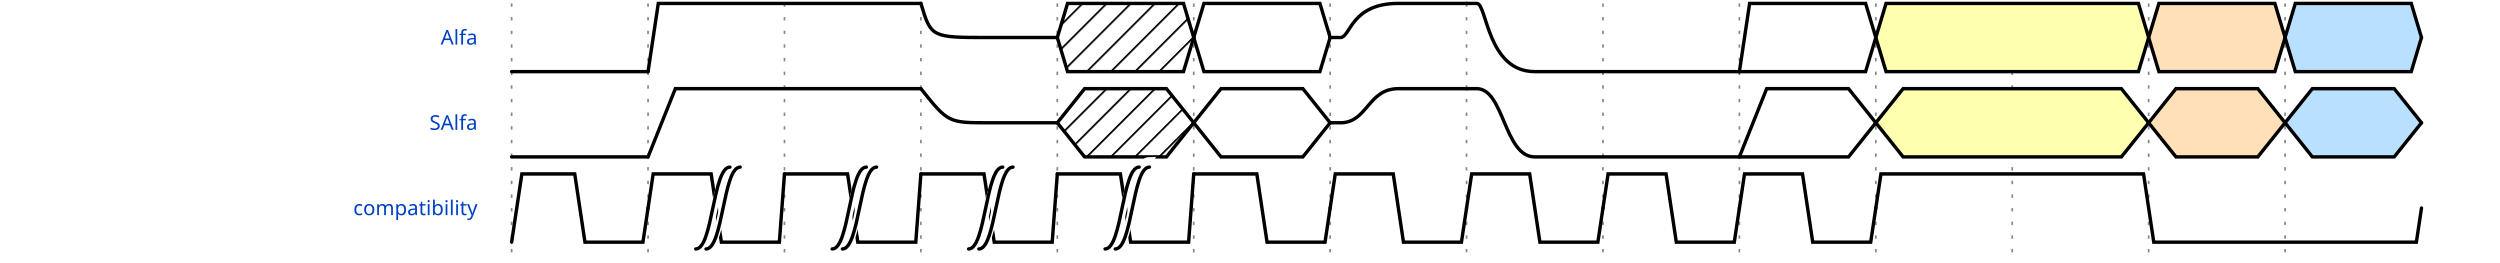
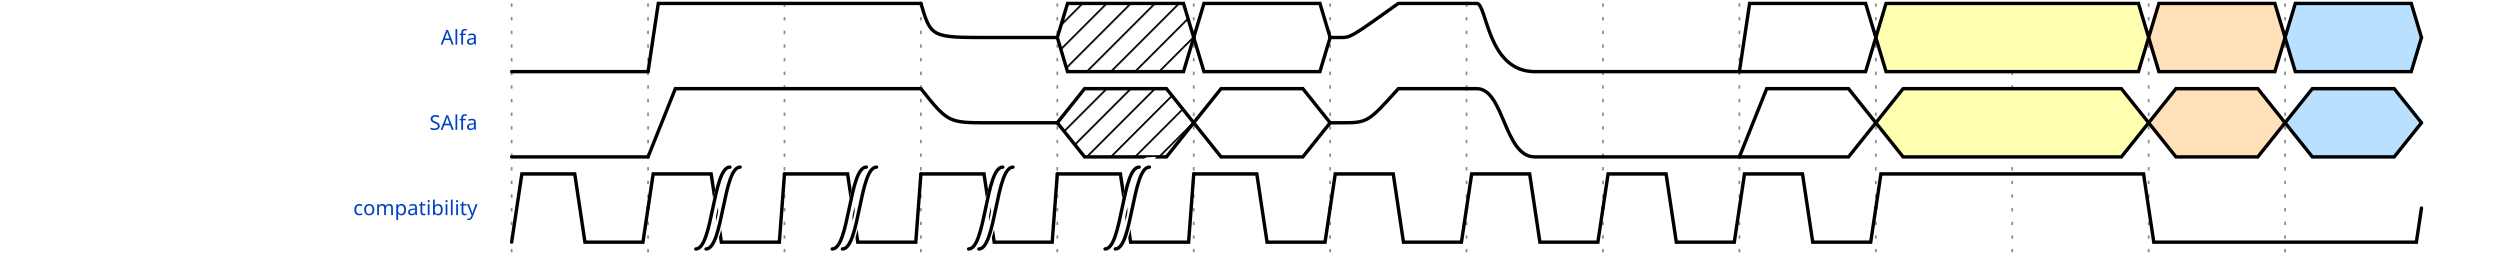
<svg xmlns="http://www.w3.org/2000/svg" width="714" height="75" viewBox="-1 -1 715 77">
  <style>
.title {fill: rgba(0, 65, 196, 255);font-weight: 500;font-size: 0.500em;font-family: Fira Mono;text-align: right;text-anchor: end;dominant-baseline: middle;alignment-baseline: central;}
.text {fill: rgba(0, 0, 0, 255);font-size: 0.900em;font-style: normal;font-variant: normal;font-weight: 500;font-stretch: normal;text-align: center;font-family: Fira Mono;}
.attr {fill: rgba(0, 0, 0, 255);font-size: 9.000px;font-style: normal;font-variant: normal;font-weight: 200;font-stretch: normal;text-align: center;font-family: Fira Mono;text-anchor: middle;dominant-baseline: middle;alignment-baseline: central;}
.path {fill: none;stroke: rgba(0, 0, 0, 255);stroke-width: 1;stroke-linecap: round;stroke-linejoin: miter;stroke-miterlimit: 4;stroke-dasharray: none;}
.stripe {fill: none;stroke: rgba(0, 0, 0, 255);stroke-width: 0.5;stroke-linecap: round;stroke-linejoin: miter;stroke-miterlimit: 4;stroke-dasharray: none;}
.data {fill: rgba(0, 0, 0, 255);font-size: 0.400em;font-style: normal;font-variant: normal;font-weight: 500;font-stretch: normal;text-align: center;font-family: Fira Mono;text-anchor: middle;dominant-baseline: middle;alignment-baseline: central;}
.arrow {fill: rgba(0, 0, 0, 255);stroke: none;}
.hide {fill: rgba(255, 255, 255, 255);stroke: rgba(255, 255, 255, 255);stroke-width: 2;}
.hatch {fill: url(#diagonalHatch);}
.s2-polygon {fill: rgba(0, 0, 0, 0);stroke: none;}
.s3-polygon {fill: rgba(255, 255, 176, 255);stroke: none;}
.s4-polygon {fill: rgba(255, 224, 185, 255);stroke: none;}
.s5-polygon {fill: rgba(185, 224, 255, 255);stroke: none;}
.tick {stroke: rgba(136, 136, 136, 128);stroke-width: 0.5;stroke-dasharray: 1, 3;}
.big_gap {stroke: rgba(136, 136, 136, 255);stroke-width: 0.5;stroke-dasharray: none;}
.edge {fill: none;stroke: rgba(0, 0, 255, 255);stroke-width: 1;}
.edge-arrow {fill: rgba(0, 0, 255, 255);stroke: none;overflow: visible;}
.edge-text {font-family: Fira Mono;font-size: 0.625em;fill: rgba(0, 0, 0, 255);filter: #solid;transform: translate(0, 2.5px);text-anchor: middle;}
.edge-background {fill: rgba(255, 255, 255, 255);stroke: rgba(255, 255, 255, 255);stroke-width: 2;}
.border {stroke-width: 1.25;stroke: rgba(0, 0, 0, 255);}
.h1 {fill: rgba(0, 0, 0, 255);font-size: 12.046px;font-weight: bold;font-family: Fira Mono;text-align: left;dominant-baseline: middle;}
.h2 {fill: rgba(0, 0, 0, 255);font-size: 9.638px;font-weight: bold;font-family: Fira Mono;text-align: left;dominant-baseline: middle;}
.h3 {fill: rgba(0, 0, 0, 255);font-size: 7.711px;font-weight: bold;font-family: Fira Mono;text-align: left;dominant-baseline: middle;}
.h4 {fill: rgba(0, 0, 0, 255);font-size: 6.171px;font-weight: bold;font-family: Fira Mono;text-align: left;dominant-baseline: middle;}
.h5 {fill: rgba(0, 0, 0, 255);font-size: 4.934px;font-weight: bold;font-family: Fira Mono;text-align: left;dominant-baseline: middle;}
.h6 {fill: rgba(0, 0, 0, 255);font-size: 3.947px;font-weight: bold;font-family: Fira Mono;text-align: left;dominant-baseline: middle;}
.reg-data {fill: rgba(0, 0, 0, 255);font-size: 0.800em;font-style: normal;font-variant: normal;font-weight: 500;font-stretch: normal;text-align: center;font-family: Fira Mono;text-anchor: middle;dominant-baseline: middle;alignment-baseline: central;}
.reg-pos {fill: rgba(0, 0, 0, 255);font-size: 0.600em;font-style: normal;font-variant: normal;font-weight: 500;font-stretch: normal;text-align: center;font-family: Fira Mono;text-anchor: middle;dominant-baseline: middle;alignment-baseline: central;}</style>
  <defs>
    <pattern id="diagonalHatch" width="5" height="5" patternTransform="rotate(45 0 0)" patternUnits="userSpaceOnUse">
      <line x1="0" y1="0" x2="0" y2="5" style="stroke:black; stroke-width:1" />
    </pattern>
    <marker id="arrow" viewBox="0 0 10 10" refX="10" refY="5" markerWidth="7" markerHeight="7" markerUnits="userSpaceOnUse" orient="auto-start-reverse" style="fill:#00F;">
      <path d="M 0 0 L 10 5 L 0 10 z" />
    </marker>
    <filter x="0" y="0" width="1" height="1" id="solid">
      <feFlood flood-color="white" />
      <feComposite in="SourceGraphic" />
    </filter>
  </defs>
  <g id="a">
    <g id="ticks_2" transform="translate(140, 0)">
      <path d="M0,0 L0,75" class="tick" style="fill: none;" />
      <path d="M40,0 L40,75" class="tick" style="fill: none;" />
      <path d="M80,0 L80,75" class="tick" style="fill: none;" />
      <path d="M120,0 L120,75" class="tick" style="fill: none;" />
      <path d="M160,0 L160,75" class="tick" style="fill: none;" />
      <path d="M200,0 L200,75" class="tick" style="fill: none;" />
      <path d="M240,0 L240,75" class="tick" style="fill: none;" />
      <path d="M280,0 L280,75" class="tick" style="fill: none;" />
      <path d="M320,0 L320,75" class="tick" style="fill: none;" />
      <path d="M360,0 L360,75" class="tick" style="fill: none;" />
      <path d="M400,0 L400,75" class="tick" style="fill: none;" />
      <path d="M440,0 L440,75" class="tick" style="fill: none;" />
      <path d="M480,0 L480,75" class="tick" style="fill: none;" />
      <path d="M520,0 L520,75" class="tick" style="fill: none;" />
    </g>
    <g id="Alfa" transform="translate(140, 0)">
      <text x="-10" y="10" class="title" style="stroke: none;">Alfa</text>
      <g data-symbol="0" transform="translate(0, 0)" class="s2">
        <path d="M0,20 L1.5,20 L3,20 L40,20" class="path" style="fill: none;" />
      </g>
      <g data-symbol="1" transform="translate(40, 0)" class="s2">
        <path d="M0,20 L1.5,10 L3,0 L80,0" class="path" style="fill: none;" />
      </g>
      <g data-symbol="z" transform="translate(120, 0)" class="s2">
        <path d="M0,0 C3,10 3,10 20,10 L40,10" class="path" style="fill: none;" />
      </g>
      <g data-symbol="x" transform="translate(160, 0)" class="s2">
        <polygon points="0, 10 3, 0 37, 0 40, 10 37, 20 3, 20 0, 10 " class="hatch" style="" />
        <path d="M0,10 L3,0 L37,0 L40,10" class="path" style="fill: none;" />
        <path d="M0,10 L3,20 L37,20 L40,10" class="path" style="fill: none;" />
      </g>
      <g data-symbol="=" transform="translate(200, 0)" class="s2">
        <polygon points="0, 10 3, 0 37, 0 40, 10 37, 20 3, 20 0, 10 " class="s2-polygon" style="" />
        <path d="M0,10 L3,0 L37,0 L40,10" class="path" style="fill: none;" />
        <path d="M0,10 L3,20 L37,20 L40,10" class="path" style="fill: none;" />
        <text x="20" y="10" class="data" style="stroke: none;" />
      </g>
      <g data-symbol="u" transform="translate(240, 0)" class="s2">
-         <path d="M0,10 L3,10 C6,10 6,0 20,0 L40,0" class="path" style="fill: none;" />
+         <path d="M0,10 L3,10 C6,10 6,10 20,0 L40,0" class="path" style="fill: none;" />
      </g>
      <g data-symbol="d" transform="translate(280, 0)" class="s2">
        <path d="M0,0 L3,0 C6,0 6,20 20,20 L80,20" class="path" style="fill: none;" />
      </g>
      <g data-symbol="2" transform="translate(360, 0)" class="s2">
        <polygon points="0, 20 3, 0 37, 0 40, 10 37, 20 3, 20 0, 20 " class="s2-polygon" style="" />
        <path d="M0,20 L3,0 L37,0 L40,10" class="path" style="fill: none;" />
        <path d="M0,20 L3,20 L37,20 L40,10" class="path" style="fill: none;" />
        <text x="20" y="10" class="data" style="stroke: none;" />
      </g>
      <g data-symbol="3" transform="translate(400, 0)" class="s3">
        <polygon points="0, 10 3, 0 77, 0 80, 10 77, 20 3, 20 0, 10 " class="s3-polygon" style="" />
        <path d="M0,10 L3,0 L77,0 L80,10" class="path" style="fill: none;" />
        <path d="M0,10 L3,20 L77,20 L80,10" class="path" style="fill: none;" />
        <text x="40" y="10" class="data" style="stroke: none;" />
      </g>
      <g data-symbol="4" transform="translate(480, 0)" class="s4">
        <polygon points="0, 10 3, 0 37, 0 40, 10 37, 20 3, 20 0, 10 " class="s4-polygon" style="" />
        <path d="M0,10 L3,0 L37,0 L40,10" class="path" style="fill: none;" />
        <path d="M0,10 L3,20 L37,20 L40,10" class="path" style="fill: none;" />
        <text x="20" y="10" class="data" style="stroke: none;" />
      </g>
      <g data-symbol="5" transform="translate(520, 0)" class="s5">
        <polygon points="0, 10 3, 0 37, 0 40, 10 37, 20 3, 20 0, 10 " class="s5-polygon" style="" />
        <path d="M0,10 L3,0 L37,0 L40,10" class="path" style="fill: none;" />
        <path d="M0,10 L3,20 L37,20 L40,10" class="path" style="fill: none;" />
        <text x="20" y="10" class="data" style="stroke: none;" />
      </g>
    </g>
    <g id="SAlfa" transform="translate(140, 25)">
      <text x="-10" y="10" class="title" style="stroke: none;">SAlfa</text>
      <g data-symbol="0" transform="translate(0, 0)" class="s2">
        <path d="M0,20 L4,20 L8,20 L40,20" class="path" style="fill: none;" />
      </g>
      <g data-symbol="1" transform="translate(40, 0)" class="s2">
        <path d="M0,20 L4,10 L8,0 L80,0" class="path" style="fill: none;" />
      </g>
      <g data-symbol="z" transform="translate(120, 0)" class="s2">
        <path d="M0,0 C8,10 8,10 20,10 L40,10" class="path" style="fill: none;" />
      </g>
      <g data-symbol="x" transform="translate(160, 0)" class="s2">
        <polygon points="0, 10 8, 0 32, 0 40, 10 32, 20 8, 20 0, 10 " class="hatch" style="" />
        <path d="M0,10 L8,0 L32,0 L40,10" class="path" style="fill: none;" />
        <path d="M0,10 L8,20 L32,20 L40,10" class="path" style="fill: none;" />
      </g>
      <g data-symbol="=" transform="translate(200, 0)" class="s2">
        <polygon points="0, 10 8, 0 32, 0 40, 10 32, 20 8, 20 0, 10 " class="s2-polygon" style="" />
        <path d="M0,10 L8,0 L32,0 L40,10" class="path" style="fill: none;" />
        <path d="M0,10 L8,20 L32,20 L40,10" class="path" style="fill: none;" />
        <text x="20" y="10" class="data" style="stroke: none;" />
      </g>
      <g data-symbol="u" transform="translate(240, 0)" class="s2">
-         <path d="M0,10 L3,10 C11,10 11,0 20,0 L40,0" class="path" style="fill: none;" />
+         <path d="M0,10 L3,10 C11,10 11,10 20,0 L40,0" class="path" style="fill: none;" />
      </g>
      <g data-symbol="d" transform="translate(280, 0)" class="s2">
        <path d="M0,0 L3,0 C11,0 11,20 20,20 L80,20" class="path" style="fill: none;" />
      </g>
      <g data-symbol="2" transform="translate(360, 0)" class="s2">
        <polygon points="0, 20 8, 0 32, 0 40, 10 32, 20 8, 20 0, 20 " class="s2-polygon" style="" />
        <path d="M0,20 L8,0 L32,0 L40,10" class="path" style="fill: none;" />
        <path d="M0,20 L8,20 L32,20 L40,10" class="path" style="fill: none;" />
        <text x="20" y="10" class="data" style="stroke: none;" />
      </g>
      <g data-symbol="3" transform="translate(400, 0)" class="s3">
        <polygon points="0, 10 8, 0 72, 0 80, 10 72, 20 8, 20 0, 10 " class="s3-polygon" style="" />
        <path d="M0,10 L8,0 L72,0 L80,10" class="path" style="fill: none;" />
        <path d="M0,10 L8,20 L72,20 L80,10" class="path" style="fill: none;" />
        <text x="40" y="10" class="data" style="stroke: none;" />
      </g>
      <g data-symbol="4" transform="translate(480, 0)" class="s4">
        <polygon points="0, 10 8, 0 32, 0 40, 10 32, 20 8, 20 0, 10 " class="s4-polygon" style="" />
        <path d="M0,10 L8,0 L32,0 L40,10" class="path" style="fill: none;" />
        <path d="M0,10 L8,20 L32,20 L40,10" class="path" style="fill: none;" />
        <text x="20" y="10" class="data" style="stroke: none;" />
      </g>
      <g data-symbol="5" transform="translate(520, 0)" class="s5">
        <polygon points="0, 10 8, 0 32, 0 40, 10 32, 20 8, 20 0, 10 " class="s5-polygon" style="" />
        <path d="M0,10 L8,0 L32,0 L40,10" class="path" style="fill: none;" />
        <path d="M0,10 L8,20 L32,20 L40,10" class="path" style="fill: none;" />
        <text x="20" y="10" class="data" style="stroke: none;" />
      </g>
    </g>
    <g id="compatibility" transform="translate(140, 50)">
      <text x="-10" y="10" class="title" style="stroke: none;">compatibility</text>
      <g data-symbol="p" transform="translate(0, 0)" class="s2">
        <path d="M0,20 L3,0 L18.5,0 L21.5,20 L38.5,20 L40,10" class="path" style="fill: none;" />
      </g>
      <g data-symbol="p" transform="translate(40, 0)" class="s2">
        <path d="M0,10 L1.5,0 L18.5,0 L21.5,20 L38.5,20 L40,0" class="path" style="fill: none;" />
      </g>
      <g data-symbol="|" transform="translate(57, 0)" class="s2">
        <path d="M0,22 C5,22 5,-4 10,-4 L7,0 C2,0 2,24 -3,24 z" class="hide" style="fill: none;" />
        <path d="M0,22 C5,22 5,-2 10,-2" class="path" style="fill: none;" />
        <path d="M-3,22 C2,22 2,-2 7,-2" class="path" style="fill: none;" />
      </g>
      <g data-symbol="p" transform="translate(80, 0)" class="s2">
        <path d="M0,0 L18.5,0 L21.5,20 L38.5,20 L40,0" class="path" style="fill: none;" />
      </g>
      <g data-symbol="|" transform="translate(97, 0)" class="s2">
        <path d="M0,22 C5,22 5,-4 10,-4 L7,0 C2,0 2,24 -3,24 z" class="hide" style="fill: none;" />
        <path d="M0,22 C5,22 5,-2 10,-2" class="path" style="fill: none;" />
        <path d="M-3,22 C2,22 2,-2 7,-2" class="path" style="fill: none;" />
      </g>
      <g data-symbol="p" transform="translate(120, 0)" class="s2">
        <path d="M0,0 L18.5,0 L21.5,20 L38.5,20 L40,0" class="path" style="fill: none;" />
      </g>
      <g data-symbol="|" transform="translate(137, 0)" class="s2">
        <path d="M0,22 C5,22 5,-4 10,-4 L7,0 C2,0 2,24 -3,24 z" class="hide" style="fill: none;" />
        <path d="M0,22 C5,22 5,-2 10,-2" class="path" style="fill: none;" />
        <path d="M-3,22 C2,22 2,-2 7,-2" class="path" style="fill: none;" />
      </g>
      <g data-symbol="p" transform="translate(160, 0)" class="s2">
        <path d="M0,0 L18.5,0 L21.5,20 L38.5,20 L40,0" class="path" style="fill: none;" />
      </g>
      <g data-symbol="|" transform="translate(177, 0)" class="s2">
        <path d="M0,22 C5,22 5,-4 10,-4 L7,0 C2,0 2,24 -3,24 z" class="hide" style="fill: none;" />
        <path d="M0,22 C5,22 5,-2 10,-2" class="path" style="fill: none;" />
        <path d="M-3,22 C2,22 2,-2 7,-2" class="path" style="fill: none;" />
      </g>
      <g data-symbol="p" transform="translate(200, 0)" class="s2">
        <path d="M0,0 L18.5,0 L21.5,20 L38.5,20 L40,10" class="path" style="fill: none;" />
      </g>
      <g data-symbol="p" transform="translate(240, 0)" class="s2">
        <path d="M0,10 L1.5,0 L18.5,0 L21.5,20 L38.5,20 L40,10" class="path" style="fill: none;" />
      </g>
      <g data-symbol="p" transform="translate(280, 0)" class="s2">
        <path d="M0,10 L1.5,0 L18.5,0 L21.5,20 L38.5,20 L40,10" class="path" style="fill: none;" />
      </g>
      <g data-symbol="p" transform="translate(320, 0)" class="s2">
        <path d="M0,10 L1.5,0 L18.5,0 L21.5,20 L38.5,20 L40,10" class="path" style="fill: none;" />
      </g>
      <g data-symbol="p" transform="translate(360, 0)" class="s2">
        <path d="M0,10 L1.5,0 L18.5,0 L21.5,20 L38.5,20 L40,10" class="path" style="fill: none;" />
      </g>
      <g data-symbol="p" transform="translate(400, 0)" class="s2">
        <path d="M0,10 L1.5,0 L78.5,0 L81.5,20 L158.5,20 L160,10" class="path" style="fill: none;" />
      </g>
    </g>
  </g>
</svg>
